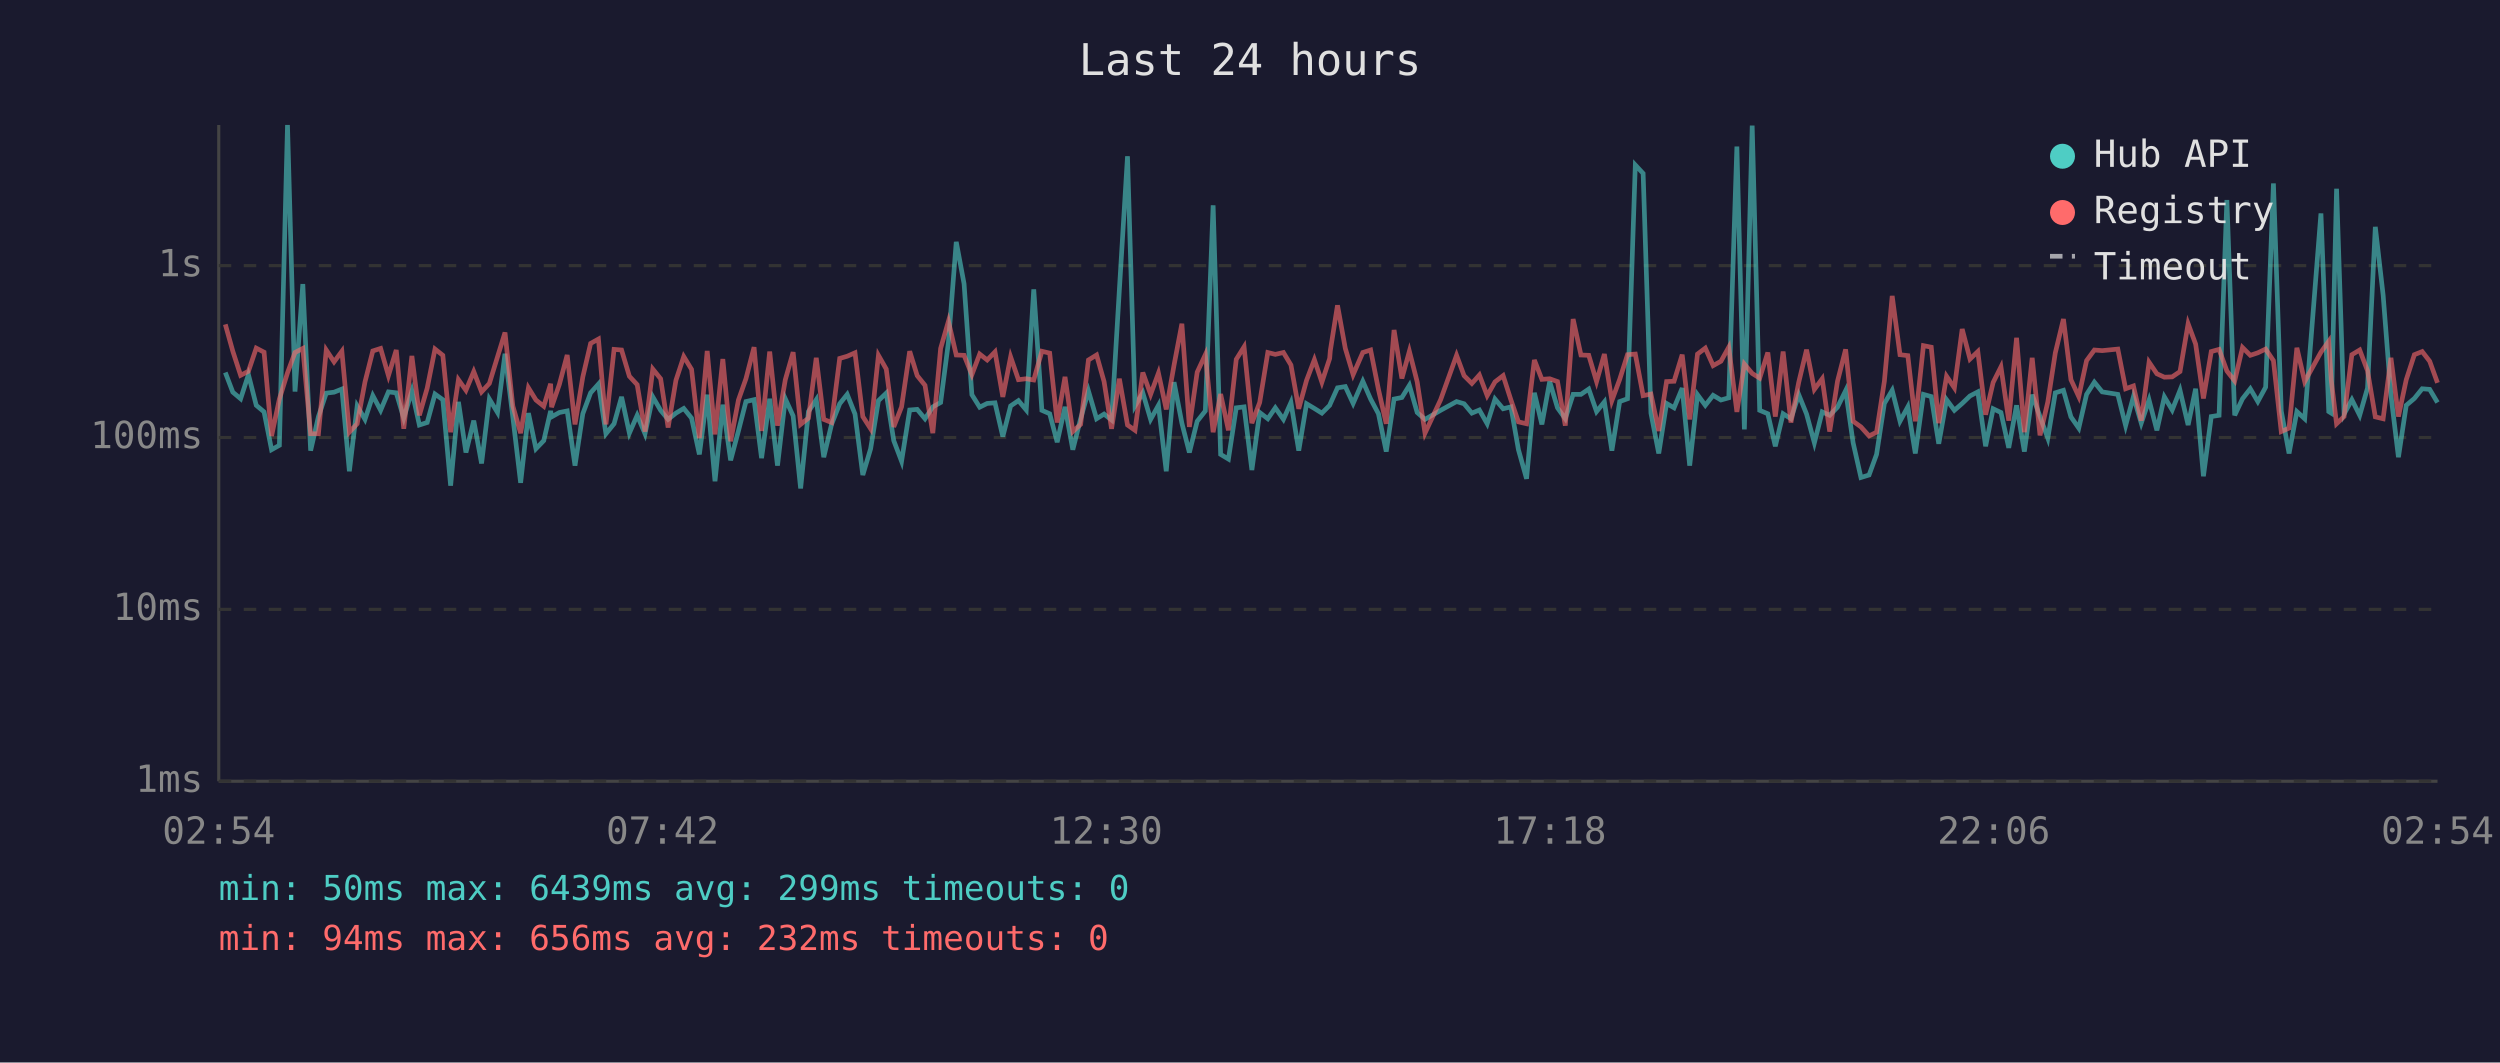
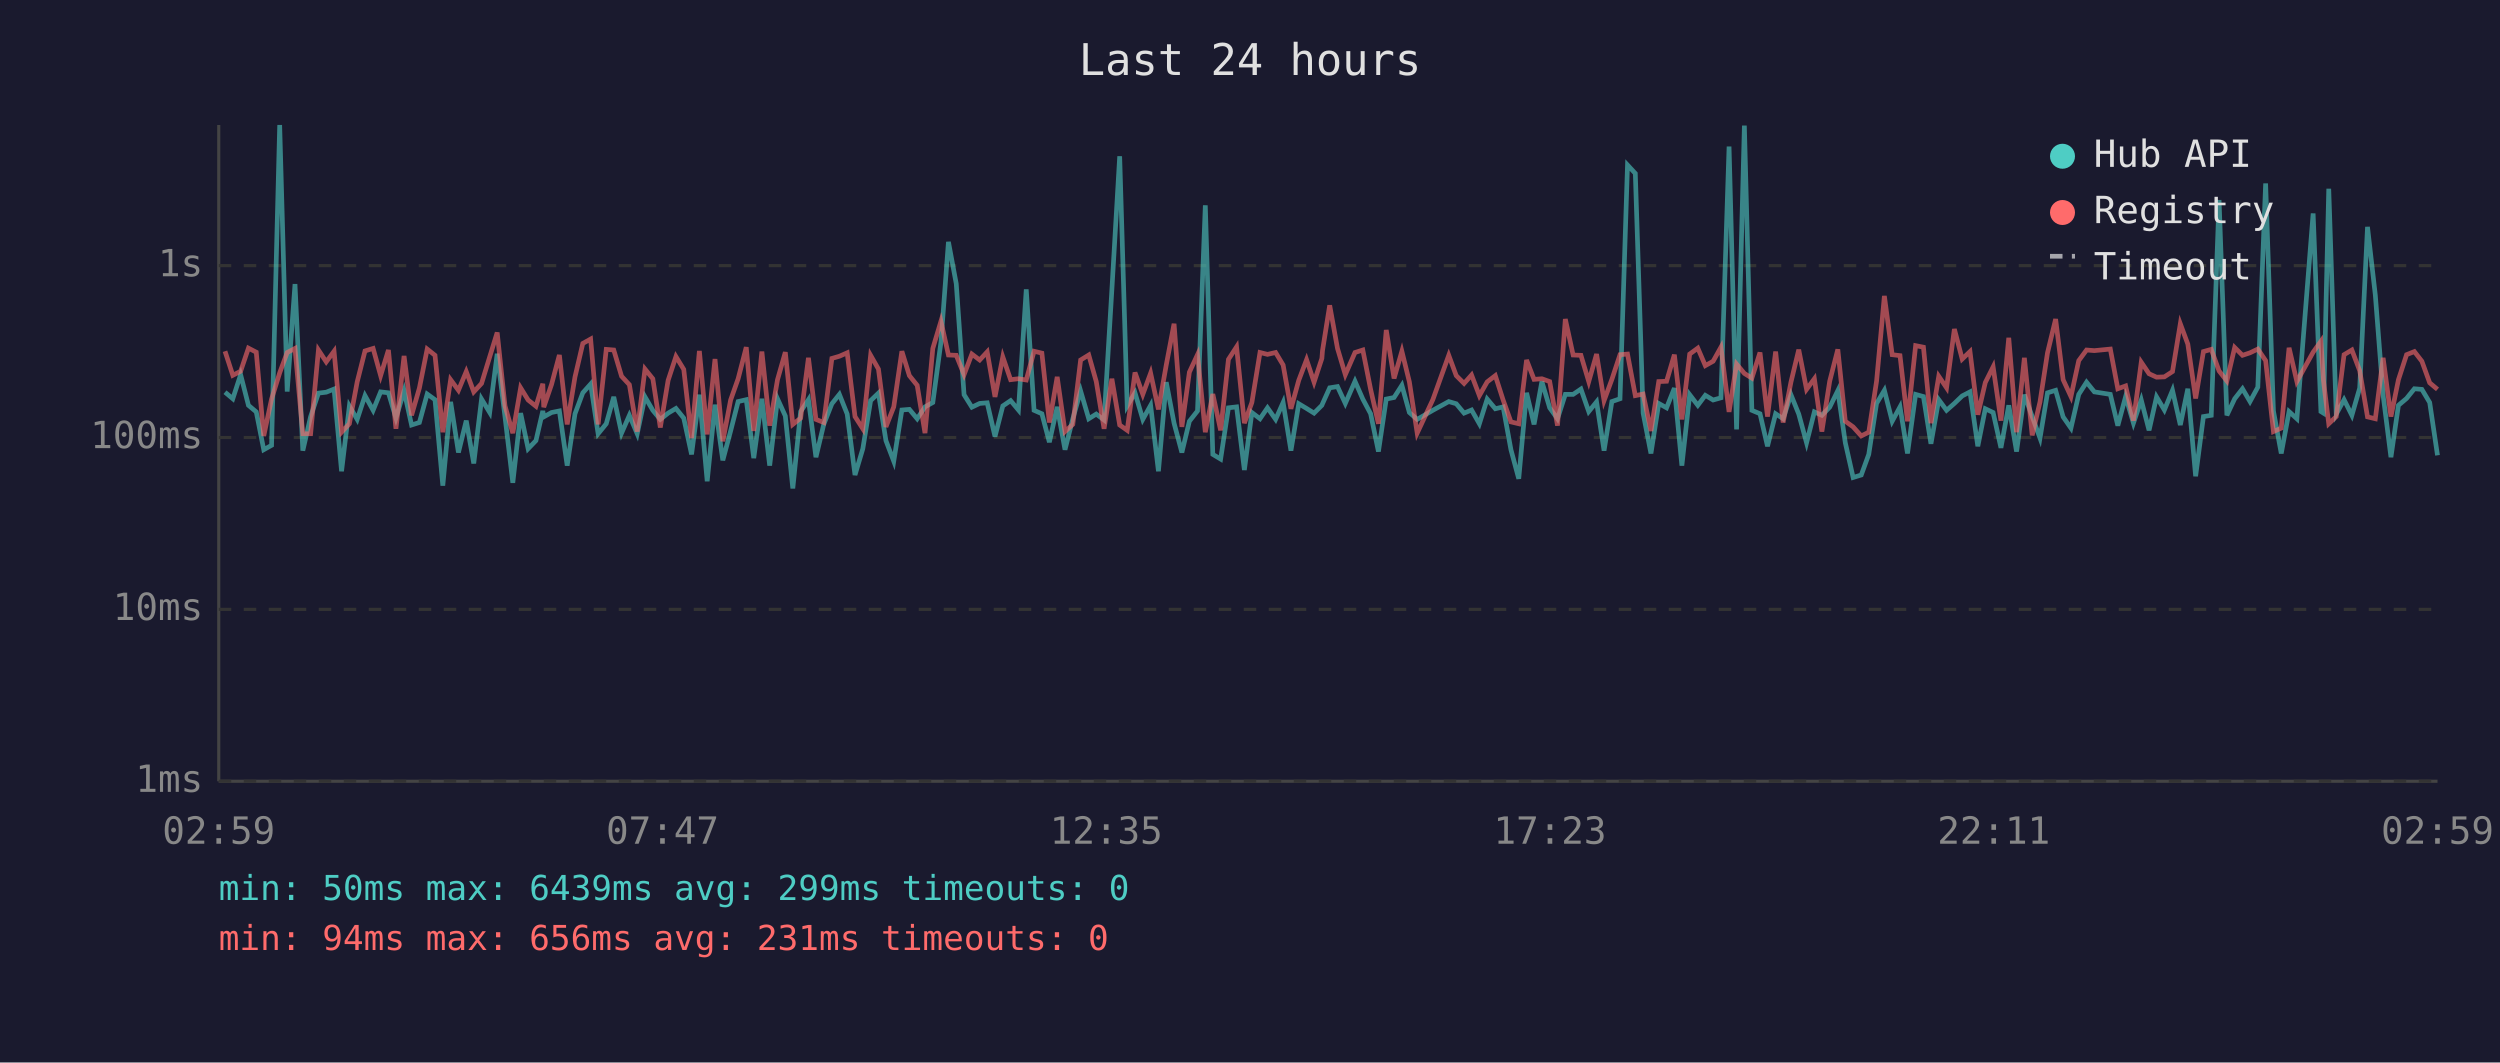
<svg xmlns="http://www.w3.org/2000/svg" viewBox="0 0 800 340" font-family="monospace" font-size="12">
  <rect width="800" height="340" fill="#1a1a2e" />
  <text x="400" y="24" fill="#e0e0e0" font-size="14" text-anchor="middle">Last 24 hours</text>
  <line x1="70" y1="40" x2="70" y2="250" stroke="#444" stroke-width="1" />
  <line x1="70" y1="250" x2="780" y2="250" stroke="#444" stroke-width="1" />
  <line x1="70" y1="250" x2="780" y2="250" stroke="#333" stroke-width="1" stroke-dasharray="4" />
  <text x="65" y="250" fill="#888" text-anchor="end" dominant-baseline="middle">1ms</text>
  <line x1="70" y1="195" x2="780" y2="195" stroke="#333" stroke-width="1" stroke-dasharray="4" />
  <text x="65" y="195" fill="#888" text-anchor="end" dominant-baseline="middle">10ms</text>
  <line x1="70" y1="140" x2="780" y2="140" stroke="#333" stroke-width="1" stroke-dasharray="4" />
  <text x="65" y="140" fill="#888" text-anchor="end" dominant-baseline="middle">100ms</text>
  <line x1="70" y1="85" x2="780" y2="85" stroke="#333" stroke-width="1" stroke-dasharray="4" />
  <text x="65" y="85" fill="#888" text-anchor="end" dominant-baseline="middle">1s</text>
-   <text x="70" y="270" fill="#888" text-anchor="middle">02:54</text>
-   <text x="212" y="270" fill="#888" text-anchor="middle">07:42</text>
-   <text x="354" y="270" fill="#888" text-anchor="middle">12:30</text>
-   <text x="496" y="270" fill="#888" text-anchor="middle">17:18</text>
-   <text x="638" y="270" fill="#888" text-anchor="middle">22:06</text>
-   <text x="780" y="270" fill="#888" text-anchor="middle">02:54</text>
-   <polyline points="72.1,119.2 74.5,125.5 77.0,127.6 79.5,119.9 82.0,129.7 84.5,131.8 86.9,143.9 89.4,142.5 92.0,40.0 94.4,125.3 96.9,90.9 99.4,144.2 101.9,133.3 104.4,125.8 106.9,125.5 109.4,124.5 111.8,150.8 114.3,129.9 116.8,134.2 119.3,126.6 121.8,131.3 124.3,125.4 126.8,125.7 129.2,133.8 131.8,125.1 134.2,136.0 136.7,135.2 139.2,126.1 141.7,127.9 144.2,155.4 146.7,128.6 149.1,144.8 151.6,134.6 154.1,148.3 156.6,127.7 159.2,132.0 161.6,113.2 164.1,133.4 166.6,154.5 169.1,132.2 171.5,143.6 174.0,141.0 176.2,131.5 176.5,133.4 179.0,132.0 181.5,131.5 184.0,149.0 186.5,132.4 189.0,125.7 191.5,122.9 193.9,138.8 196.5,135.6 198.9,127.0 201.4,138.6 203.9,132.9 206.4,138.8 208.9,127.0 211.4,131.3 213.8,134.2 216.3,132.2 218.8,130.7 221.3,133.8 223.8,145.4 226.3,126.3 228.8,154.0 231.3,129.5 233.8,147.3 236.3,137.9 238.7,128.5 241.3,127.9 243.7,146.6 246.3,127.6 248.8,149.0 251.3,127.6 253.8,133.1 256.2,156.3 258.7,131.7 261.2,127.9 263.6,146.3 266.1,135.8 268.7,129.2 271.1,126.2 273.6,132.5 276.1,152.0 278.6,143.6 281.1,128.2 283.6,125.8 286.0,141.0 288.5,147.6 291.1,131.2 293.5,131.0 296.0,134.0 298.5,130.2 301.0,128.8 303.5,109.5 306.0,77.4 308.5,90.8 311.0,126.3 313.5,130.3 315.9,129.1 318.4,128.9 320.9,139.7 323.4,129.9 325.9,128.2 328.4,131.2 330.8,92.6 333.4,131.3 335.9,132.4 338.3,141.5 340.8,130.2 343.3,143.9 345.8,134.0 348.3,125.1 350.9,134.0 353.3,132.5 355.7,134.4 358.2,92.7 360.8,50.0 363.2,129.9 365.7,125.7 368.2,134.2 370.7,129.7 373.2,150.8 375.7,122.3 378.2,135.4 380.6,144.8 383.1,134.8 385.7,131.5 388.2,65.7 390.6,145.4 393.1,146.9 395.6,130.5 398.1,130.2 400.6,150.4 403.1,132.0 405.7,134.0 408.1,130.5 410.7,134.2 413.1,128.8 415.6,144.2 418.1,129.2 420.6,130.7 423.0,132.2 425.5,129.7 425.7,129.2 428.0,124.1 430.5,123.7 433.0,129.1 436.1,122.0 438.6,127.7 441.1,132.4 443.6,144.5 446.1,127.7 448.6,127.2 451.0,123.3 453.5,132.0 456.0,134.2 461.0,131.3 466.1,128.5 468.5,129.2 471.0,132.2 473.4,131.2 475.9,135.6 478.4,127.7 481.0,130.8 483.5,130.2 485.9,143.9 488.5,153.2 491.0,125.7 493.4,135.8 495.9,122.1 498.4,130.5 500.9,134.0 503.4,126.2 505.9,126.2 508.4,124.5 510.9,131.7 513.4,128.6 515.8,144.2 518.3,128.5 520.8,127.6 523.3,52.8 525.8,55.5 528.3,132.2 530.8,145.1 533.3,129.1 535.7,130.5 538.3,124.2 540.7,149.0 543.2,126.3 545.7,129.7 548.2,126.5 550.7,128.0 553.2,127.3 555.8,46.9 558.2,137.4 560.7,40.2 563.1,131.3 565.7,132.4 568.1,142.8 570.6,132.4 573.1,134.0 575.6,126.3 578.1,132.5 580.6,141.7 583.1,131.8 585.5,132.9 588.0,130.3 590.6,125.0 593.0,141.7 595.5,152.8 598.1,152.0 600.5,145.4 603.0,129.1 605.5,124.9 608.0,134.8 610.5,130.2 612.9,145.1 615.5,126.2 618.0,126.9 620.4,142.0 622.9,127.9 625.4,131.3 627.9,129.1 630.4,126.7 632.9,125.4 635.4,142.8 637.8,130.8 640.3,132.0 642.8,143.3 645.3,129.7 647.8,144.5 650.3,126.3 652.8,133.3 655.3,140.2 657.7,125.7 660.3,124.9 662.7,133.4 665.2,137.0 667.7,126.2 670.2,122.3 672.7,125.4 677.7,126.2 680.2,136.2 682.7,126.9 685.2,135.4 687.7,128.0 690.2,137.7 692.6,127.0 695.1,131.2 697.6,124.9 700.2,136.0 702.6,124.4 705.1,152.4 707.6,133.3 710.1,132.9 712.6,64.0 715.1,132.9 717.6,127.6 720.1,124.4 722.5,128.5 725.0,123.9 727.5,58.7 730.0,131.5 732.5,145.1 735.0,131.7 737.5,134.0 742.7,68.3 745.2,131.7 746.0,132.2 747.7,60.4 750.1,132.5 752.6,127.9 755.1,132.9 757.6,124.2 760.1,72.6 762.6,94.4 765.1,126.5 767.5,146.3 770.0,129.7 772.6,127.5 775.1,124.4 777.5,124.6 780.0,128.8" fill="none" stroke="#4ecdc4" stroke-width="1.5" opacity="0.6" />
-   <polyline points="72.1,103.8 74.5,112.4 77.0,120.1 79.5,118.8 82.0,111.4 84.5,112.7 86.9,139.5 89.4,127.7 92.0,119.3 94.4,112.8 96.9,111.5 99.4,138.8 101.9,138.8 104.4,112.0 106.9,115.8 109.4,112.4 111.8,138.3 114.3,135.6 116.8,122.2 119.3,112.3 121.8,111.5 124.3,120.2 126.8,112.0 129.2,137.2 131.8,113.9 134.2,132.9 136.7,124.2 139.2,111.7 141.7,113.7 144.2,138.3 146.7,121.5 149.1,124.9 151.6,118.9 154.1,125.4 156.6,122.7 159.2,114.2 161.6,106.4 164.1,129.9 166.6,138.6 169.1,124.1 171.5,128.0 174.0,130.0 176.2,122.8 176.5,130.3 179.0,123.0 181.5,113.6 184.0,135.8 186.5,120.6 189.0,109.9 191.5,108.5 193.9,135.8 196.5,111.8 198.9,112.0 201.4,120.4 203.9,123.1 206.4,138.1 208.9,118.1 211.4,121.2 213.8,136.8 216.3,121.7 218.8,114.1 221.3,118.2 223.8,140.2 226.3,112.3 228.8,139.0 231.3,114.9 233.8,141.2 236.3,128.0 238.7,121.2 241.3,111.1 243.7,137.9 246.3,112.5 248.8,136.2 251.3,121.5 253.8,112.7 256.2,135.8 258.7,133.8 261.2,114.5 263.6,134.2 266.1,135.2 268.7,114.7 271.1,114.0 273.6,112.9 276.1,133.3 278.6,137.2 281.1,113.7 283.6,118.1 286.0,136.6 288.5,130.2 291.1,112.4 293.5,120.2 296.0,123.3 298.5,138.6 301.0,111.5 303.5,102.8 306.0,113.6 308.5,113.7 311.0,119.9 313.5,113.3 315.9,115.2 318.4,112.6 320.9,127.0 323.4,114.2 325.9,121.5 328.4,121.2 330.8,121.6 333.4,112.4 335.9,113.0 338.3,135.2 340.8,120.6 343.3,138.1 345.8,135.8 348.3,115.2 350.9,113.6 353.3,122.1 355.7,137.2 358.2,121.2 360.8,136.0 363.2,137.7 365.7,119.2 368.2,126.2 370.7,119.4 373.2,131.0 375.7,116.8 378.2,103.6 380.6,136.6 383.1,119.1 385.7,113.5 388.2,138.3 390.6,126.1 393.1,137.7 395.6,115.0 398.1,111.0 400.6,135.4 403.1,128.8 405.7,112.8 408.1,113.4 410.7,112.8 413.1,116.8 415.6,130.8 418.1,121.7 420.6,115.1 423.0,122.3 425.5,114.7 425.7,112.2 428.0,97.7 430.5,111.5 433.0,119.9 436.1,112.8 438.6,112.0 441.1,124.6 443.6,135.6 446.1,105.6 448.6,121.1 451.0,112.4 453.5,122.2 456.0,138.6 461.0,127.9 466.1,113.7 468.5,120.2 471.0,122.7 473.4,120.0 475.9,126.6 478.4,122.2 481.0,120.2 483.5,128.0 485.9,135.0 488.5,135.6 491.0,115.2 493.4,121.4 495.9,121.2 498.4,122.1 500.9,136.2 503.4,102.1 505.9,113.6 508.4,113.7 510.9,122.1 513.4,113.3 515.8,128.2 518.3,121.4 520.8,113.5 523.3,113.3 525.8,126.6 528.3,126.1 530.8,137.9 533.3,122.1 535.7,122.0 538.3,113.5 540.7,134.2 543.2,113.3 545.7,111.4 548.2,117.0 550.7,115.6 553.2,111.1 555.8,131.8 558.2,116.5 560.7,119.5 563.1,121.0 565.7,112.8 568.1,133.3 570.6,112.5 573.1,135.2 575.6,122.3 578.1,111.9 580.6,124.6 583.1,121.2 585.5,138.1 588.0,122.0 590.6,111.8 593.0,134.8 595.5,136.6 598.1,139.5 600.5,138.3 603.0,122.0 605.5,94.7 608.0,113.5 610.5,113.8 612.9,134.8 615.5,110.6 618.0,111.1 620.4,135.4 622.9,120.4 625.4,124.1 627.9,105.3 630.4,114.9 632.9,112.5 635.4,132.7 637.8,122.4 640.3,117.4 642.8,134.6 645.3,108.1 647.8,138.3 650.3,114.5 652.8,139.3 655.3,128.6 657.7,112.9 660.3,102.1 662.7,121.5 665.2,126.9 667.7,115.4 670.2,112.0 672.7,112.2 677.7,111.7 680.2,124.4 682.7,123.5 685.2,134.6 687.7,115.9 690.2,119.6 692.6,120.7 695.1,120.6 697.6,118.9 700.2,103.6 702.6,110.1 705.1,127.5 707.6,112.5 710.1,111.8 712.6,118.7 715.1,121.9 717.6,111.2 720.1,113.7 722.5,112.9 725.0,111.7 727.5,115.4 730.0,138.1 732.5,137.0 735.0,111.3 737.5,122.1 742.7,112.7 745.2,109.2 746.0,121.7 747.7,135.6 750.1,133.3 752.6,113.5 755.1,112.0 757.6,118.6 760.1,133.4 762.6,134.0 765.1,114.5 767.5,133.3 770.0,121.5 772.6,113.5 775.1,112.5 777.5,115.6 780.0,122.5" fill="none" stroke="#ff6b6b" stroke-width="1.5" opacity="0.6" />
+   <text x="70" y="270" fill="#888" text-anchor="middle">02:59</text>
+   <text x="212" y="270" fill="#888" text-anchor="middle">07:47</text>
+   <text x="354" y="270" fill="#888" text-anchor="middle">12:35</text>
+   <text x="496" y="270" fill="#888" text-anchor="middle">17:23</text>
+   <text x="638" y="270" fill="#888" text-anchor="middle">22:11</text>
+   <text x="780" y="270" fill="#888" text-anchor="middle">02:59</text>
+   <polyline points="72.0,125.5 74.5,127.6 77.0,119.9 79.5,129.7 82.0,131.8 84.4,143.9 86.9,142.5 89.5,40.0 91.9,125.3 94.4,90.9 96.9,144.2 99.4,133.3 101.9,125.8 104.4,125.5 106.9,124.5 109.3,150.8 111.8,129.9 114.3,134.2 116.8,126.6 119.4,131.3 121.8,125.4 124.3,125.7 126.7,133.8 129.3,125.1 131.7,136.0 134.2,135.2 136.7,126.1 139.2,127.9 141.7,155.4 144.2,128.6 146.7,144.8 149.2,134.6 151.6,148.3 154.1,127.7 156.7,132.0 159.1,113.2 161.6,133.4 164.1,154.5 166.6,132.2 169.0,143.6 171.5,141.0 173.7,131.5 174.0,133.4 176.5,132.0 179.0,131.5 181.5,149.0 184.0,132.4 186.5,125.7 189.0,122.9 191.4,138.8 194.0,135.6 196.4,127.0 198.9,138.6 201.4,132.9 203.9,138.8 206.4,127.0 208.9,131.3 211.3,134.2 213.8,132.2 216.3,130.7 218.8,133.8 221.3,145.4 223.8,126.3 226.3,154.0 228.8,129.5 231.3,147.3 233.8,137.9 236.2,128.5 238.8,127.9 241.2,146.6 243.8,127.6 246.3,149.0 248.8,127.6 251.3,133.1 253.7,156.3 256.2,131.7 258.7,127.9 261.1,146.3 263.6,135.8 266.2,129.2 268.6,126.2 271.1,132.5 273.6,152.0 276.1,143.6 278.6,128.2 281.1,125.8 283.5,141.0 286.0,147.6 288.6,131.2 291.0,131.0 293.5,134.0 296.0,130.2 298.5,128.8 301.1,109.5 303.5,77.4 306.0,90.8 308.5,126.3 311.0,130.3 313.5,129.1 315.9,128.9 318.4,139.7 320.9,129.9 323.4,128.2 325.9,131.2 328.4,92.6 330.9,131.3 333.4,132.4 335.8,141.5 338.3,130.2 340.8,143.9 343.3,134.0 345.8,125.1 348.4,134.0 350.8,132.5 353.3,134.4 355.8,92.7 358.3,50.0 360.7,129.9 363.2,125.7 365.7,134.2 368.2,129.7 370.7,150.8 373.2,122.3 375.7,135.4 378.2,144.8 380.6,134.8 383.2,131.5 385.7,65.7 388.1,145.4 390.6,146.9 393.1,130.5 395.7,130.2 398.2,150.4 400.6,132.0 403.2,134.0 405.6,130.5 408.2,134.2 410.6,128.8 413.1,144.2 415.6,129.2 418.1,130.7 420.5,132.2 423.0,129.7 423.2,129.2 425.5,124.1 428.0,123.7 430.5,129.1 433.6,122.0 436.1,127.7 438.6,132.4 441.1,144.5 443.6,127.7 446.1,127.2 448.6,123.3 451.0,132.0 453.5,134.2 458.5,131.3 463.6,128.5 466.0,129.2 468.5,132.2 470.9,131.2 473.4,135.6 475.9,127.7 478.5,130.8 481.0,130.2 483.5,143.9 486.0,153.2 488.5,125.7 490.9,135.8 493.4,122.1 495.9,130.5 498.4,134.0 500.9,126.2 503.4,126.2 505.9,124.5 508.4,131.7 510.9,128.6 513.3,144.2 515.8,128.5 518.4,127.6 520.8,52.8 523.3,55.5 525.8,132.2 528.3,145.1 530.8,129.1 533.3,130.5 535.8,124.2 538.2,149.0 540.7,126.3 543.3,129.7 545.7,126.5 548.2,128.0 550.7,127.3 553.3,46.9 555.7,137.4 558.2,40.2 560.6,131.3 563.2,132.4 565.6,142.8 568.2,132.4 570.6,134.0 573.1,126.3 575.6,132.5 578.1,141.7 580.6,131.8 583.0,132.9 585.5,130.3 588.1,125.0 590.5,141.7 593.0,152.8 595.6,152.0 598.0,145.4 600.5,129.1 603.0,124.9 605.5,134.8 608.0,130.2 610.4,145.1 613.0,126.2 615.5,126.9 617.9,142.0 620.4,127.9 622.9,131.3 625.4,129.1 627.9,126.7 630.4,125.4 632.9,142.8 635.3,130.8 637.8,132.0 640.3,143.3 642.8,129.7 645.3,144.5 647.8,126.3 650.3,133.3 652.8,140.2 655.2,125.7 657.8,124.9 660.2,133.4 662.7,137.0 665.2,126.2 667.7,122.3 670.2,125.4 675.3,126.2 677.7,136.2 680.2,126.9 682.7,135.4 685.2,128.0 687.7,137.7 690.1,127.0 692.6,131.2 695.2,124.9 697.7,136.0 700.1,124.4 702.6,152.4 705.1,133.3 707.6,132.9 710.1,64.0 712.6,132.9 715.1,127.6 717.6,124.4 720.0,128.5 722.5,123.9 725.0,58.7 727.5,131.5 730.0,145.1 732.5,131.7 735.0,134.0 740.2,68.3 742.7,131.7 743.5,132.2 745.2,60.4 747.6,132.5 750.1,127.9 752.6,132.9 755.1,124.2 757.6,72.6 760.1,94.4 762.6,126.5 765.1,146.3 767.5,129.7 770.1,127.5 772.6,124.4 775.0,124.6 777.5,128.8 780.0,145.7" fill="none" stroke="#4ecdc4" stroke-width="1.5" opacity="0.6" />
+   <polyline points="72.0,112.4 74.5,120.1 77.0,118.8 79.5,111.4 82.0,112.7 84.4,139.5 86.9,127.7 89.5,119.3 91.9,112.8 94.4,111.5 96.9,138.8 99.4,138.8 101.9,112.0 104.4,115.8 106.9,112.4 109.3,138.3 111.8,135.6 114.3,122.2 116.8,112.3 119.4,111.5 121.8,120.2 124.3,112.0 126.7,137.2 129.3,113.9 131.7,132.9 134.2,124.2 136.7,111.7 139.2,113.7 141.7,138.3 144.2,121.5 146.7,124.9 149.2,118.9 151.6,125.4 154.1,122.7 156.7,114.2 159.1,106.4 161.6,129.9 164.1,138.6 166.6,124.1 169.0,128.0 171.5,130.0 173.7,122.8 174.0,130.3 176.5,123.0 179.0,113.6 181.5,135.8 184.0,120.6 186.5,109.9 189.0,108.5 191.4,135.8 194.0,111.8 196.4,112.0 198.9,120.4 201.4,123.1 203.9,138.1 206.4,118.1 208.9,121.2 211.3,136.8 213.8,121.7 216.3,114.1 218.8,118.2 221.3,140.2 223.8,112.3 226.3,139.0 228.8,114.9 231.3,141.2 233.8,128.0 236.2,121.2 238.8,111.1 241.2,137.9 243.8,112.5 246.3,136.2 248.8,121.5 251.3,112.7 253.7,135.8 256.2,133.8 258.7,114.5 261.1,134.2 263.6,135.2 266.2,114.7 268.6,114.0 271.1,112.9 273.6,133.3 276.1,137.2 278.6,113.7 281.1,118.1 283.5,136.6 286.0,130.2 288.6,112.4 291.0,120.2 293.5,123.3 296.0,138.6 298.5,111.5 301.1,102.8 303.5,113.6 306.0,113.7 308.5,119.9 311.0,113.3 313.5,115.2 315.9,112.6 318.4,127.0 320.9,114.2 323.4,121.5 325.9,121.2 328.4,121.6 330.9,112.4 333.4,113.0 335.8,135.2 338.3,120.6 340.8,138.1 343.3,135.8 345.8,115.2 348.4,113.6 350.8,122.1 353.3,137.2 355.8,121.2 358.3,136.0 360.7,137.7 363.2,119.2 365.7,126.2 368.2,119.4 370.7,131.0 373.2,116.8 375.7,103.6 378.2,136.6 380.6,119.1 383.2,113.5 385.7,138.3 388.1,126.1 390.6,137.7 393.1,115.0 395.7,111.0 398.2,135.4 400.6,128.8 403.2,112.8 405.6,113.4 408.2,112.8 410.6,116.8 413.1,130.8 415.6,121.7 418.1,115.1 420.5,122.3 423.0,114.7 423.2,112.2 425.5,97.7 428.0,111.5 430.5,119.9 433.6,112.8 436.1,112.0 438.6,124.6 441.1,135.6 443.6,105.6 446.1,121.1 448.6,112.4 451.0,122.2 453.5,138.6 458.5,127.9 463.6,113.7 466.0,120.2 468.5,122.7 470.9,120.0 473.4,126.6 475.9,122.2 478.5,120.2 481.0,128.0 483.5,135.0 486.0,135.6 488.5,115.2 490.9,121.4 493.4,121.2 495.9,122.1 498.4,136.2 500.9,102.1 503.4,113.6 505.9,113.7 508.4,122.1 510.9,113.3 513.3,128.2 515.8,121.4 518.4,113.5 520.8,113.3 523.3,126.6 525.8,126.1 528.3,137.9 530.8,122.1 533.3,122.0 535.8,113.5 538.2,134.2 540.7,113.3 543.3,111.4 545.7,117.0 548.2,115.6 550.7,111.1 553.3,131.8 555.7,116.5 558.2,119.5 560.6,121.0 563.2,112.8 565.6,133.3 568.2,112.5 570.6,135.2 573.1,122.3 575.6,111.9 578.1,124.6 580.6,121.2 583.0,138.1 585.5,122.0 588.1,111.8 590.5,134.8 593.0,136.6 595.6,139.5 598.0,138.3 600.5,122.0 603.0,94.7 605.5,113.5 608.0,113.8 610.4,134.8 613.0,110.6 615.5,111.1 617.9,135.4 620.4,120.4 622.9,124.1 625.4,105.3 627.9,114.9 630.4,112.5 632.9,132.7 635.3,122.4 637.8,117.4 640.3,134.6 642.8,108.1 645.3,138.3 647.8,114.5 650.3,139.3 652.8,128.6 655.2,112.9 657.8,102.1 660.2,121.5 662.7,126.9 665.2,115.4 667.7,112.0 670.2,112.2 675.3,111.7 677.7,124.4 680.2,123.5 682.7,134.6 685.2,115.9 687.7,119.6 690.1,120.7 692.6,120.6 695.2,118.9 697.7,103.6 700.1,110.1 702.6,127.5 705.1,112.5 707.6,111.8 710.1,118.7 712.6,121.9 715.1,111.2 717.6,113.7 720.0,112.9 722.5,111.7 725.0,115.4 727.5,138.1 730.0,137.0 732.5,111.3 735.0,122.1 740.2,112.7 742.7,109.2 743.5,121.7 745.2,135.6 747.6,133.3 750.1,113.5 752.6,112.0 755.1,118.6 757.6,133.4 760.1,134.0 762.6,114.5 765.1,133.3 767.5,121.5 770.1,113.5 772.6,112.5 775.0,115.6 777.5,122.5 780.0,124.6" fill="none" stroke="#ff6b6b" stroke-width="1.5" opacity="0.6" />
  <circle cx="660" cy="50" r="4" fill="#4ecdc4" />
  <text x="670" y="50" fill="#e0e0e0" dominant-baseline="middle">Hub API</text>
  <circle cx="660" cy="68" r="4" fill="#ff6b6b" />
  <text x="670" y="68" fill="#e0e0e0" dominant-baseline="middle">Registry</text>
  <line x1="656" y1="82" x2="664" y2="82" stroke="#e0e0e0" stroke-width="1.5" stroke-dasharray="4,3" opacity="0.7" />
  <text x="670" y="86" fill="#e0e0e0" dominant-baseline="middle">Timeout</text>
  <text x="70" y="288" fill="#4ecdc4" font-size="11">min: 50ms  max: 6439ms  avg: 299ms  timeouts: 0</text>
-   <text x="70" y="304" fill="#ff6b6b" font-size="11">min: 94ms  max: 656ms  avg: 232ms  timeouts: 0</text>
+   <text x="70" y="304" fill="#ff6b6b" font-size="11">min: 94ms  max: 656ms  avg: 231ms  timeouts: 0</text>
</svg>
